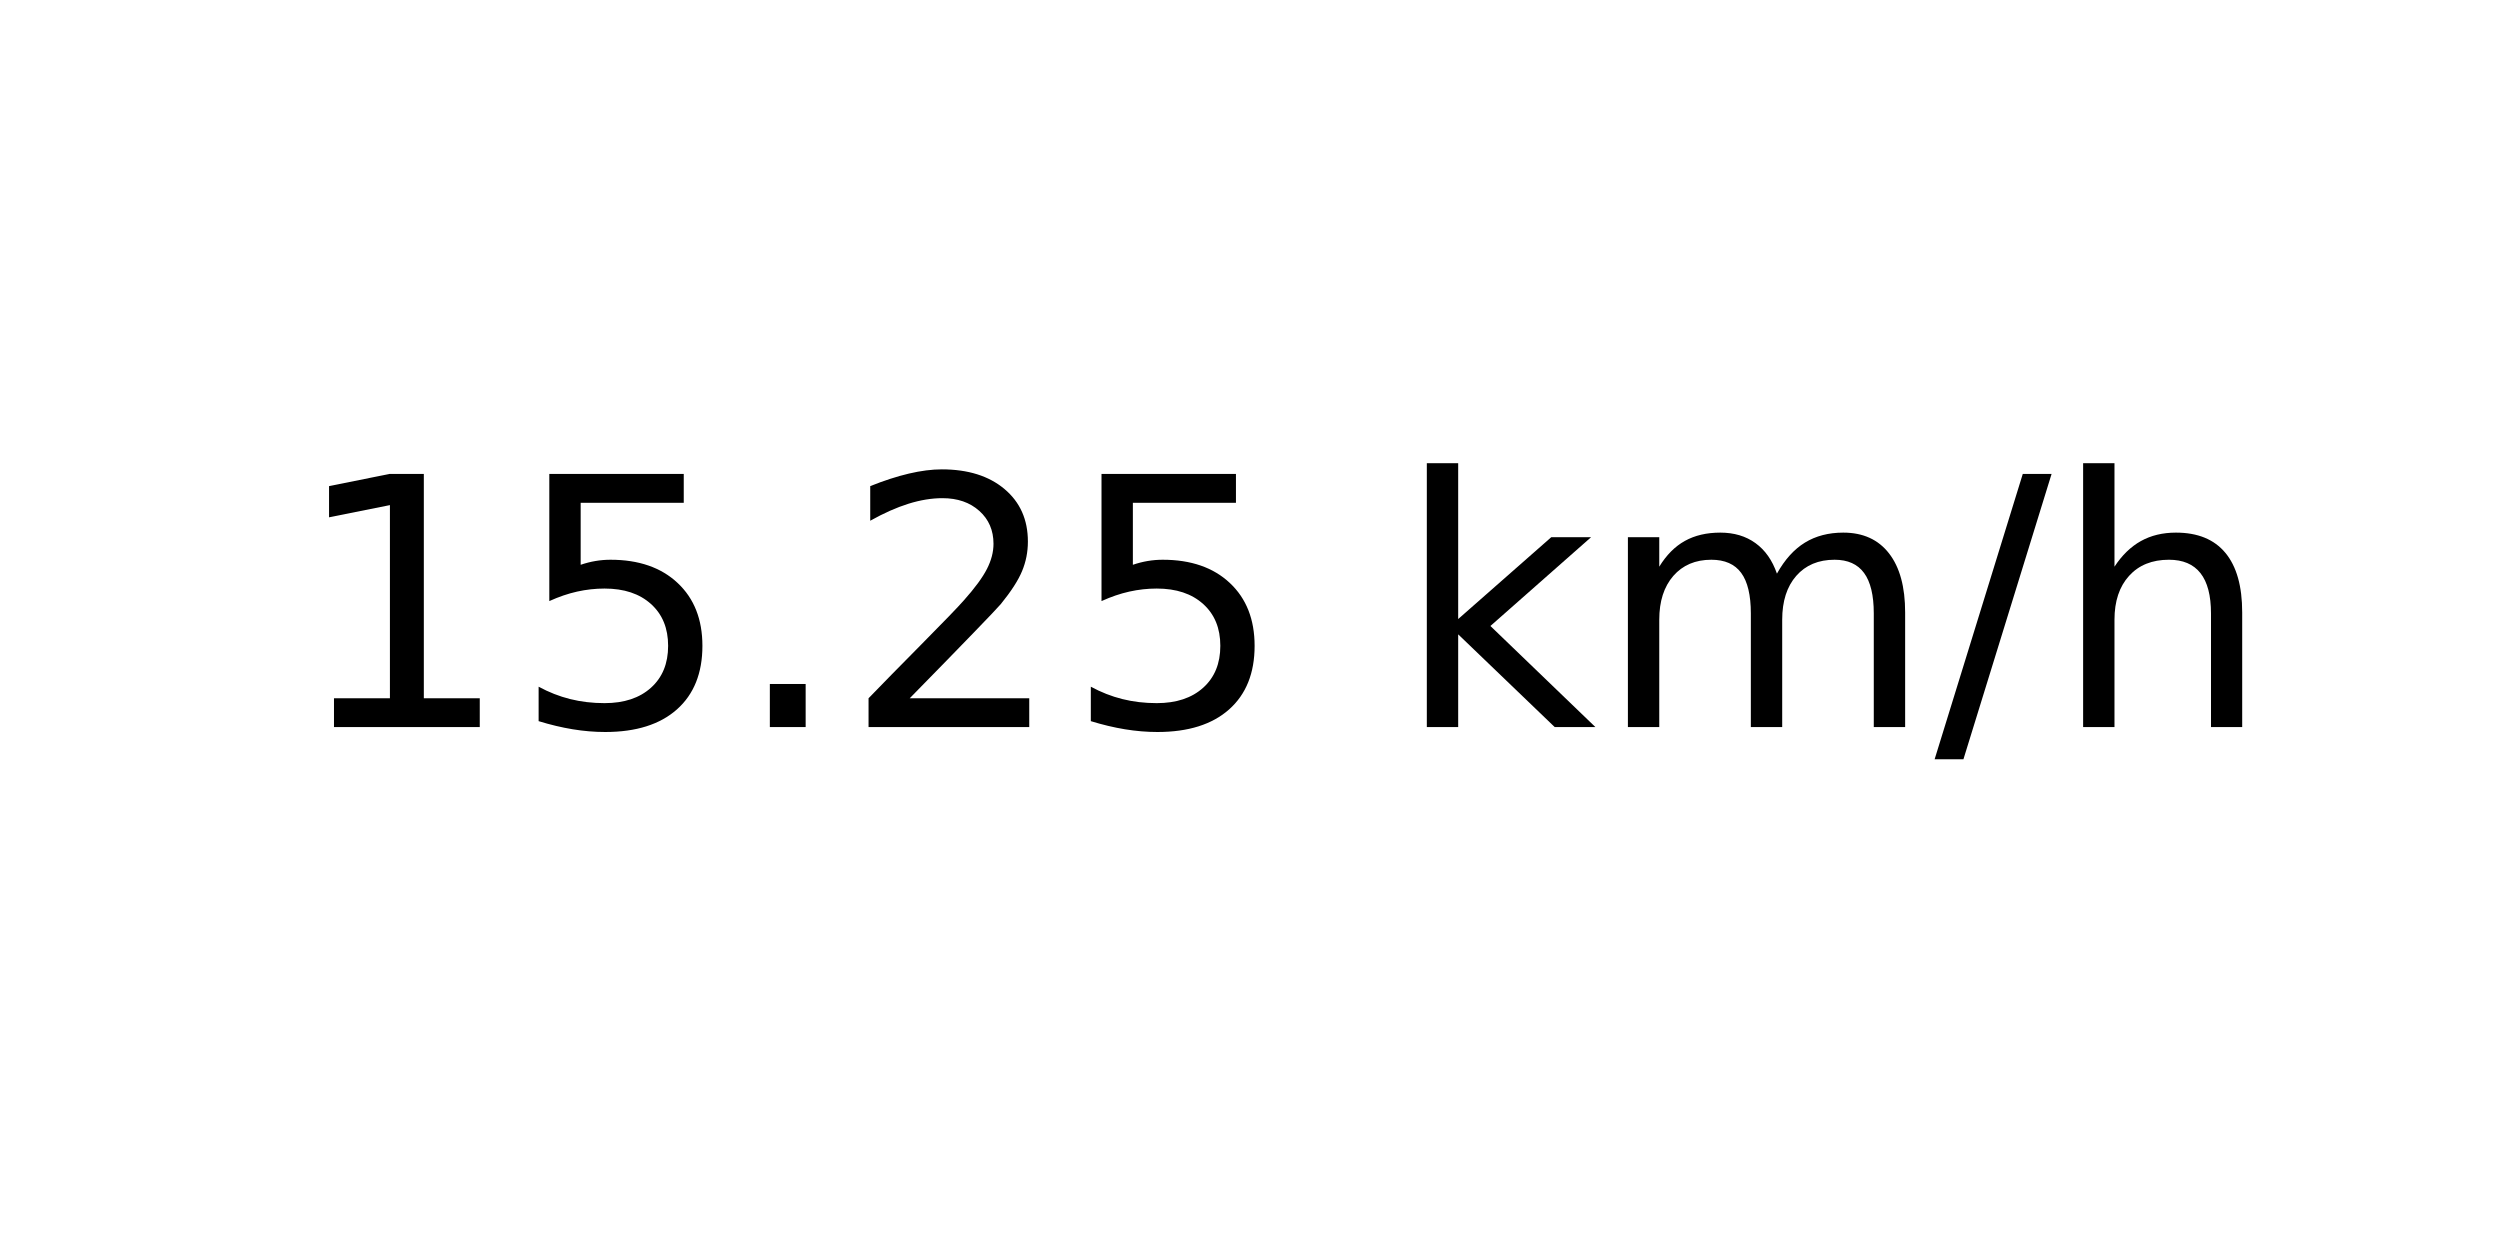
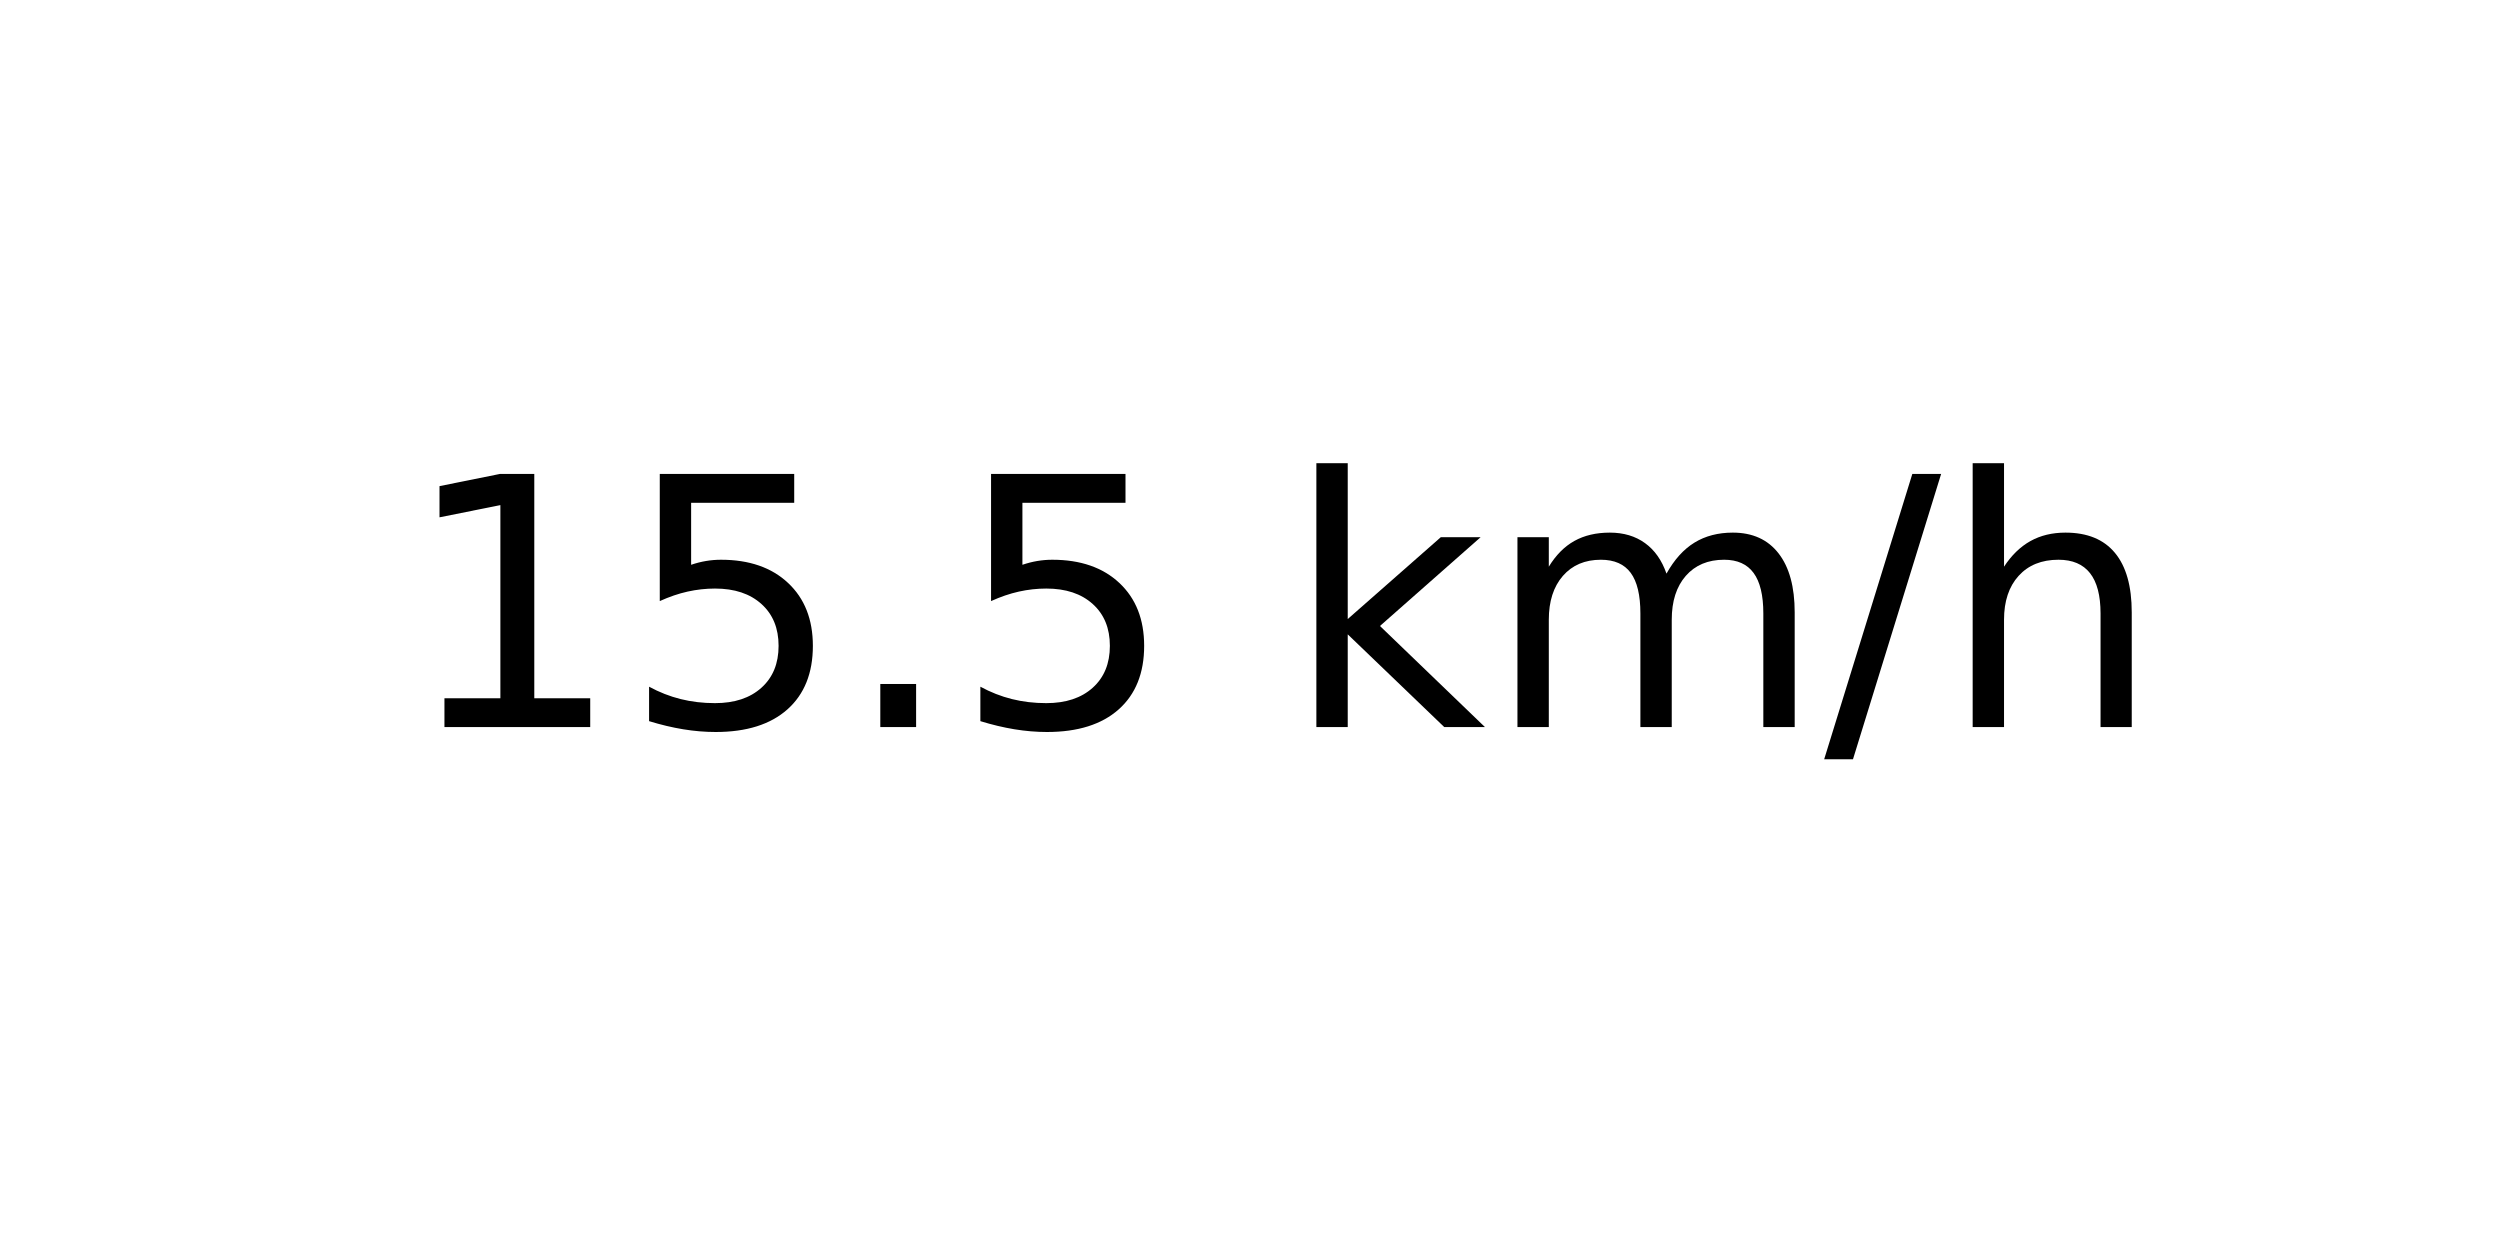
<svg xmlns="http://www.w3.org/2000/svg" xmlns:xlink="http://www.w3.org/1999/xlink" width="72pt" height="36pt" viewBox="0 0 72 36" version="1.1">
  <defs>
    <style type="text/css">*{stroke-linejoin: round; stroke-linecap: butt}</style>
  </defs>
  <g id="figure_1">
    <g id="axes_1">
      <g id="text_1">
-         <g transform="translate(8.378125 20.93937) scale(0.1 -0.1)">
+         <g transform="translate(11.55937 20.93937) scale(0.1 -0.1)">
          <defs>
            <path id="DejaVuSans-31" d="M 794 531  L 1825 531  L 1825 4091  L 703 3866  L 703 4441  L 1819 4666  L 2450 4666  L 2450 531  L 3481 531  L 3481 0  L 794 0  L 794 531  z " transform="scale(0.015625)" />
            <path id="DejaVuSans-35" d="M 691 4666  L 3169 4666  L 3169 4134  L 1269 4134  L 1269 2991  Q 1406 3038 1543 3061  Q 1681 3084 1819 3084  Q 2600 3084 3056 2656  Q 3513 2228 3513 1497  Q 3513 744 3044 326  Q 2575 -91 1722 -91  Q 1428 -91 1123 -41  Q 819 9 494 109  L 494 744  Q 775 591 1075 516  Q 1375 441 1709 441  Q 2250 441 2565 725  Q 2881 1009 2881 1497  Q 2881 1984 2565 2268  Q 2250 2553 1709 2553  Q 1456 2553 1204 2497  Q 953 2441 691 2322  L 691 4666  z " transform="scale(0.015625)" />
            <path id="DejaVuSans-2e" d="M 684 794  L 1344 794  L 1344 0  L 684 0  L 684 794  z " transform="scale(0.015625)" />
-             <path id="DejaVuSans-32" d="M 1228 531  L 3431 531  L 3431 0  L 469 0  L 469 531  Q 828 903 1448 1529  Q 2069 2156 2228 2338  Q 2531 2678 2651 2914  Q 2772 3150 2772 3378  Q 2772 3750 2511 3984  Q 2250 4219 1831 4219  Q 1534 4219 1204 4116  Q 875 4013 500 3803  L 500 4441  Q 881 4594 1212 4672  Q 1544 4750 1819 4750  Q 2544 4750 2975 4387  Q 3406 4025 3406 3419  Q 3406 3131 3298 2873  Q 3191 2616 2906 2266  Q 2828 2175 2409 1742  Q 1991 1309 1228 531  z " transform="scale(0.015625)" />
            <path id="DejaVuSans-20" transform="scale(0.015625)" />
            <path id="DejaVuSans-6b" d="M 581 4863  L 1159 4863  L 1159 1991  L 2875 3500  L 3609 3500  L 1753 1863  L 3688 0  L 2938 0  L 1159 1709  L 1159 0  L 581 0  L 581 4863  z " transform="scale(0.015625)" />
            <path id="DejaVuSans-6d" d="M 3328 2828  Q 3544 3216 3844 3400  Q 4144 3584 4550 3584  Q 5097 3584 5394 3201  Q 5691 2819 5691 2113  L 5691 0  L 5113 0  L 5113 2094  Q 5113 2597 4934 2840  Q 4756 3084 4391 3084  Q 3944 3084 3684 2787  Q 3425 2491 3425 1978  L 3425 0  L 2847 0  L 2847 2094  Q 2847 2600 2669 2842  Q 2491 3084 2119 3084  Q 1678 3084 1418 2786  Q 1159 2488 1159 1978  L 1159 0  L 581 0  L 581 3500  L 1159 3500  L 1159 2956  Q 1356 3278 1631 3431  Q 1906 3584 2284 3584  Q 2666 3584 2933 3390  Q 3200 3197 3328 2828  z " transform="scale(0.015625)" />
            <path id="DejaVuSans-2f" d="M 1625 4666  L 2156 4666  L 531 -594  L 0 -594  L 1625 4666  z " transform="scale(0.015625)" />
            <path id="DejaVuSans-68" d="M 3513 2113  L 3513 0  L 2938 0  L 2938 2094  Q 2938 2591 2744 2837  Q 2550 3084 2163 3084  Q 1697 3084 1428 2787  Q 1159 2491 1159 1978  L 1159 0  L 581 0  L 581 4863  L 1159 4863  L 1159 2956  Q 1366 3272 1645 3428  Q 1925 3584 2291 3584  Q 2894 3584 3203 3211  Q 3513 2838 3513 2113  z " transform="scale(0.015625)" />
          </defs>
          <use xlink:href="#DejaVuSans-31" />
          <use xlink:href="#DejaVuSans-35" x="63.623" />
          <use xlink:href="#DejaVuSans-2e" x="127.246" />
-           <use xlink:href="#DejaVuSans-32" x="159.033" />
-           <use xlink:href="#DejaVuSans-35" x="222.656" />
-           <use xlink:href="#DejaVuSans-20" x="286.279" />
-           <use xlink:href="#DejaVuSans-6b" x="318.066" />
-           <use xlink:href="#DejaVuSans-6d" x="375.977" />
-           <use xlink:href="#DejaVuSans-2f" x="473.389" />
-           <use xlink:href="#DejaVuSans-68" x="507.08" />
+           <use xlink:href="#DejaVuSans-35" x="159.033" />
+           <use xlink:href="#DejaVuSans-20" x="222.656" />
+           <use xlink:href="#DejaVuSans-6b" x="254.443" />
+           <use xlink:href="#DejaVuSans-6d" x="312.354" />
+           <use xlink:href="#DejaVuSans-2f" x="409.766" />
+           <use xlink:href="#DejaVuSans-68" x="443.457" />
        </g>
      </g>
    </g>
  </g>
</svg>
